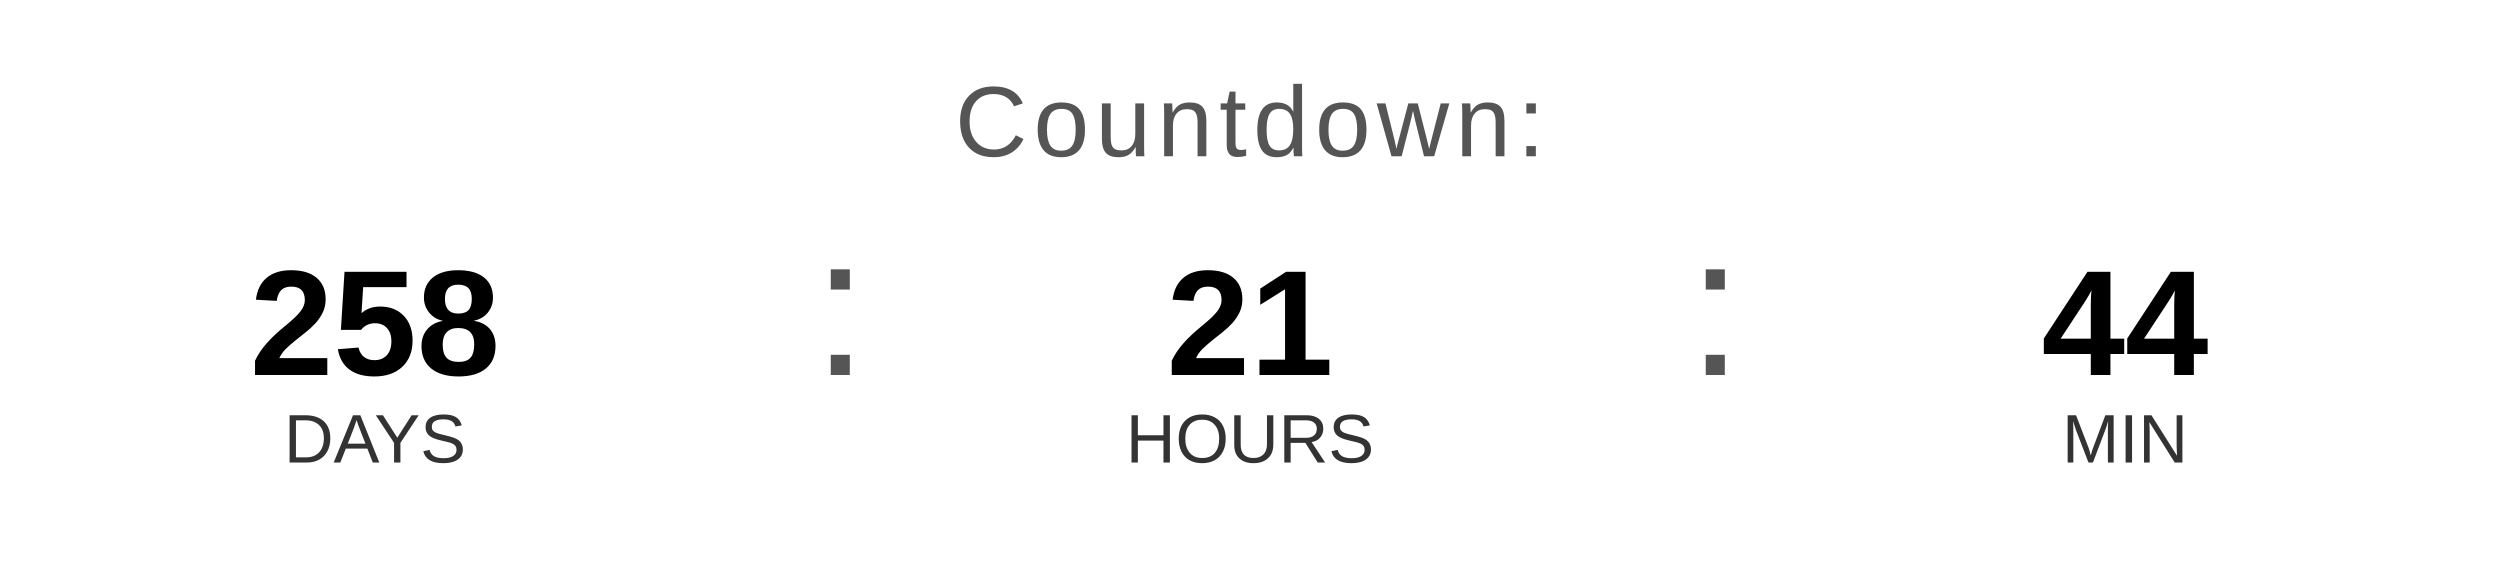
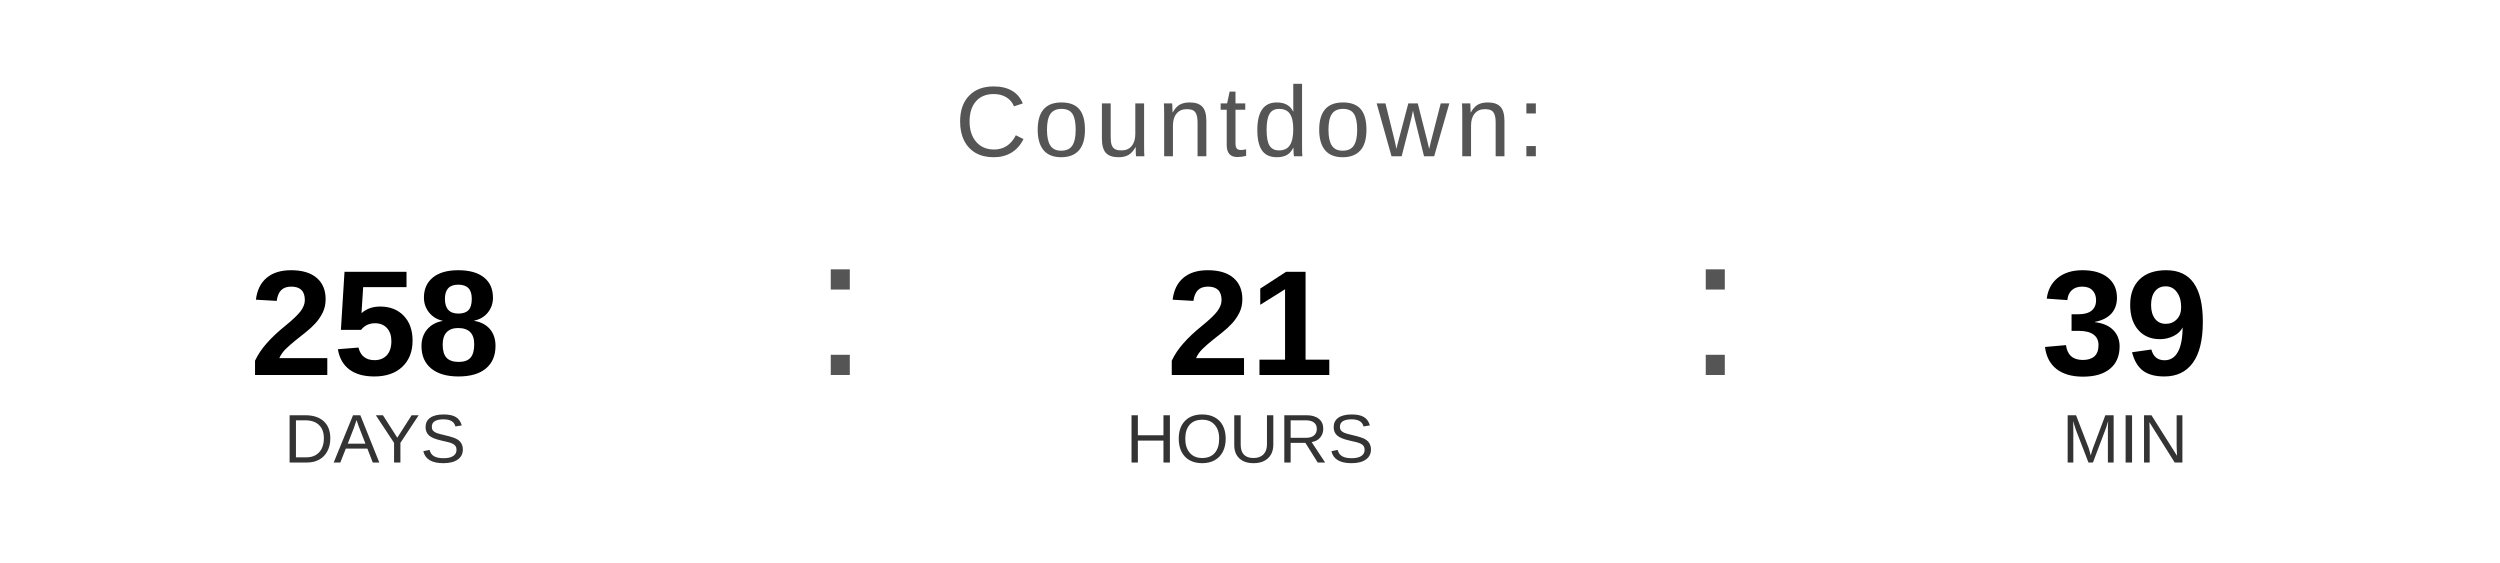
<svg xmlns="http://www.w3.org/2000/svg" width="400" height="90" viewBox="0 0 400 90">
  <text x="200" y="25" font-family="Arial, Helvetica, sans-serif" font-size="16" fill="#555555" text-anchor="middle" letter-spacing="1">
    Countdown:
  </text>
  <text x="60" y="60" font-family="Arial, Helvetica, sans-serif" font-size="24" font-weight="bold" fill="#000000" text-anchor="middle">258</text>
  <text x="60" y="74" font-family="Arial, Helvetica, sans-serif" font-size="11" fill="#333333" text-anchor="middle">DAYS</text>
  <text x="130" y="60" font-family="Arial, sans-serif" font-size="32" fill="#555555">:</text>
  <text x="200" y="60" font-family="Arial, Helvetica, sans-serif" font-size="24" font-weight="bold" fill="#000000" text-anchor="middle">21</text>
  <text x="200" y="74" font-family="Arial, Helvetica, sans-serif" font-size="11" fill="#333333" text-anchor="middle">HOURS</text>
  <text x="270" y="60" font-family="Arial, sans-serif" font-size="32" fill="#555555">:</text>
-   <text x="340" y="60" font-family="Arial, Helvetica, sans-serif" font-size="24" font-weight="bold" fill="#000000" text-anchor="middle">44</text>
+   <text x="340" y="60" font-family="Arial, Helvetica, sans-serif" font-size="24" font-weight="bold" fill="#000000" text-anchor="middle">39</text>
  <text x="340" y="74" font-family="Arial, Helvetica, sans-serif" font-size="11" fill="#333333" text-anchor="middle">MIN</text>
</svg>
